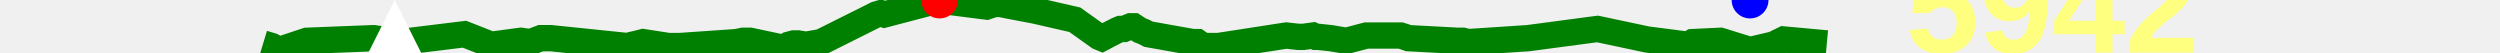
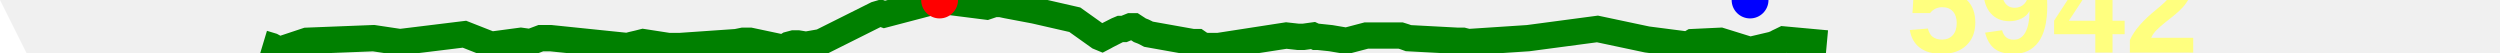
<svg xmlns="http://www.w3.org/2000/svg" baseProfile="full" height="20px" version="1.1" width="950px">
  <defs />
  <path d="M 100.0 16.5 L 103.307 17.5 L 106.051 19.0 L 116.574 15.5 L 141.969 14.5 L 151.999 16.0 L 176.486 13.0 L 186.666 17.0 L 197.918 15.5 L 201.537 16.0 L 205.521 14.5 L 209.243 14.5 L 238.383 17.5 L 240.269 17.0 L 242.426 16.5 L 244.399 16.0 L 254.098 17.5 L 255.993 17.5 L 258.244 17.5 L 279.886 16.0 L 282.334 15.5 L 285.077 15.5 L 296.875 18.0 L 298.15 18.0 L 299.729 17.0 L 301.611 16.5 L 303.232 16.5 L 306.273 17.0 L 311.981 16.0 L 332.988 5.5 L 334.692 5.0 L 336.079 5.5 L 357.046 0.0 L 359.114 0.5 L 374.901 2.5 L 377.882 1.5 L 380.229 1.5 L 382.555 2.0 L 393.139 4.0 L 408.433 7.5 L 417.562 14.0 L 418.766 14.5 L 419.726 14.0 L 420.608 13.5 L 424.55 11.5 L 425.744 11.0 L 427.15 11.0 L 428.358 10.5 L 429.612 10.0 L 430.855 10.0 L 433.151 11.5 L 434.456 12.0 L 435.477 12.5 L 436.419 13.0 L 453.247 16.0 L 455.027 16.0 L 456.486 17.0 L 458.253 17.5 L 462.92 17.5 L 488.792 13.5 L 493.324 14.0 L 494.377 14.0 L 495.323 14.0 L 498.94 13.5 L 500.016 14.0 L 500.933 14.0 L 505.686 14.5 L 511.602 15.5 L 519.212 13.5 L 532.242 13.5 L 533.837 14.0 L 535.206 14.5 L 554.023 15.5 L 555.958 15.5 L 557.923 16.0 L 580.696 14.5 L 607.027 11.0 L 625.904 15.0 L 641.406 17.0 L 642.317 16.5 L 643.161 16.0 L 653.752 15.5 L 665.025 19.0 L 673.512 17.0 L 674.838 16.5 L 675.744 16.0 L 676.808 15.5 L 677.825 15.0 L 694.195 16.5 L 694.195 16.5" fill="none" stroke="green" stroke-width="10" />
-   <polygon fill="white" points="0,300 300,300 150,0" stroke="none" />
+   <polygon fill="white" points="-50,100 50,100 0,0" stroke="none" />
  <text fill="#ffff7f" font-family="Arial" font-size="50px" font-weight="bold" stroke="none" x="20" y="0">14</text>
  <text fill="#ffff7f" font-family="Arial" font-size="50px" font-weight="bold" stroke="none" x="20" y="60">-24</text>
  <circle cx="357.046" cy="0" fill="red" r="7" stroke="none" />
  <circle cx="665.025" cy="0" fill="blue" r="7" stroke="none" />
  <text fill="#ffff7f" font-family="Arial" font-size="50px" font-weight="bold" stroke="none" x="724.195" y="20">5942</text>
</svg>
